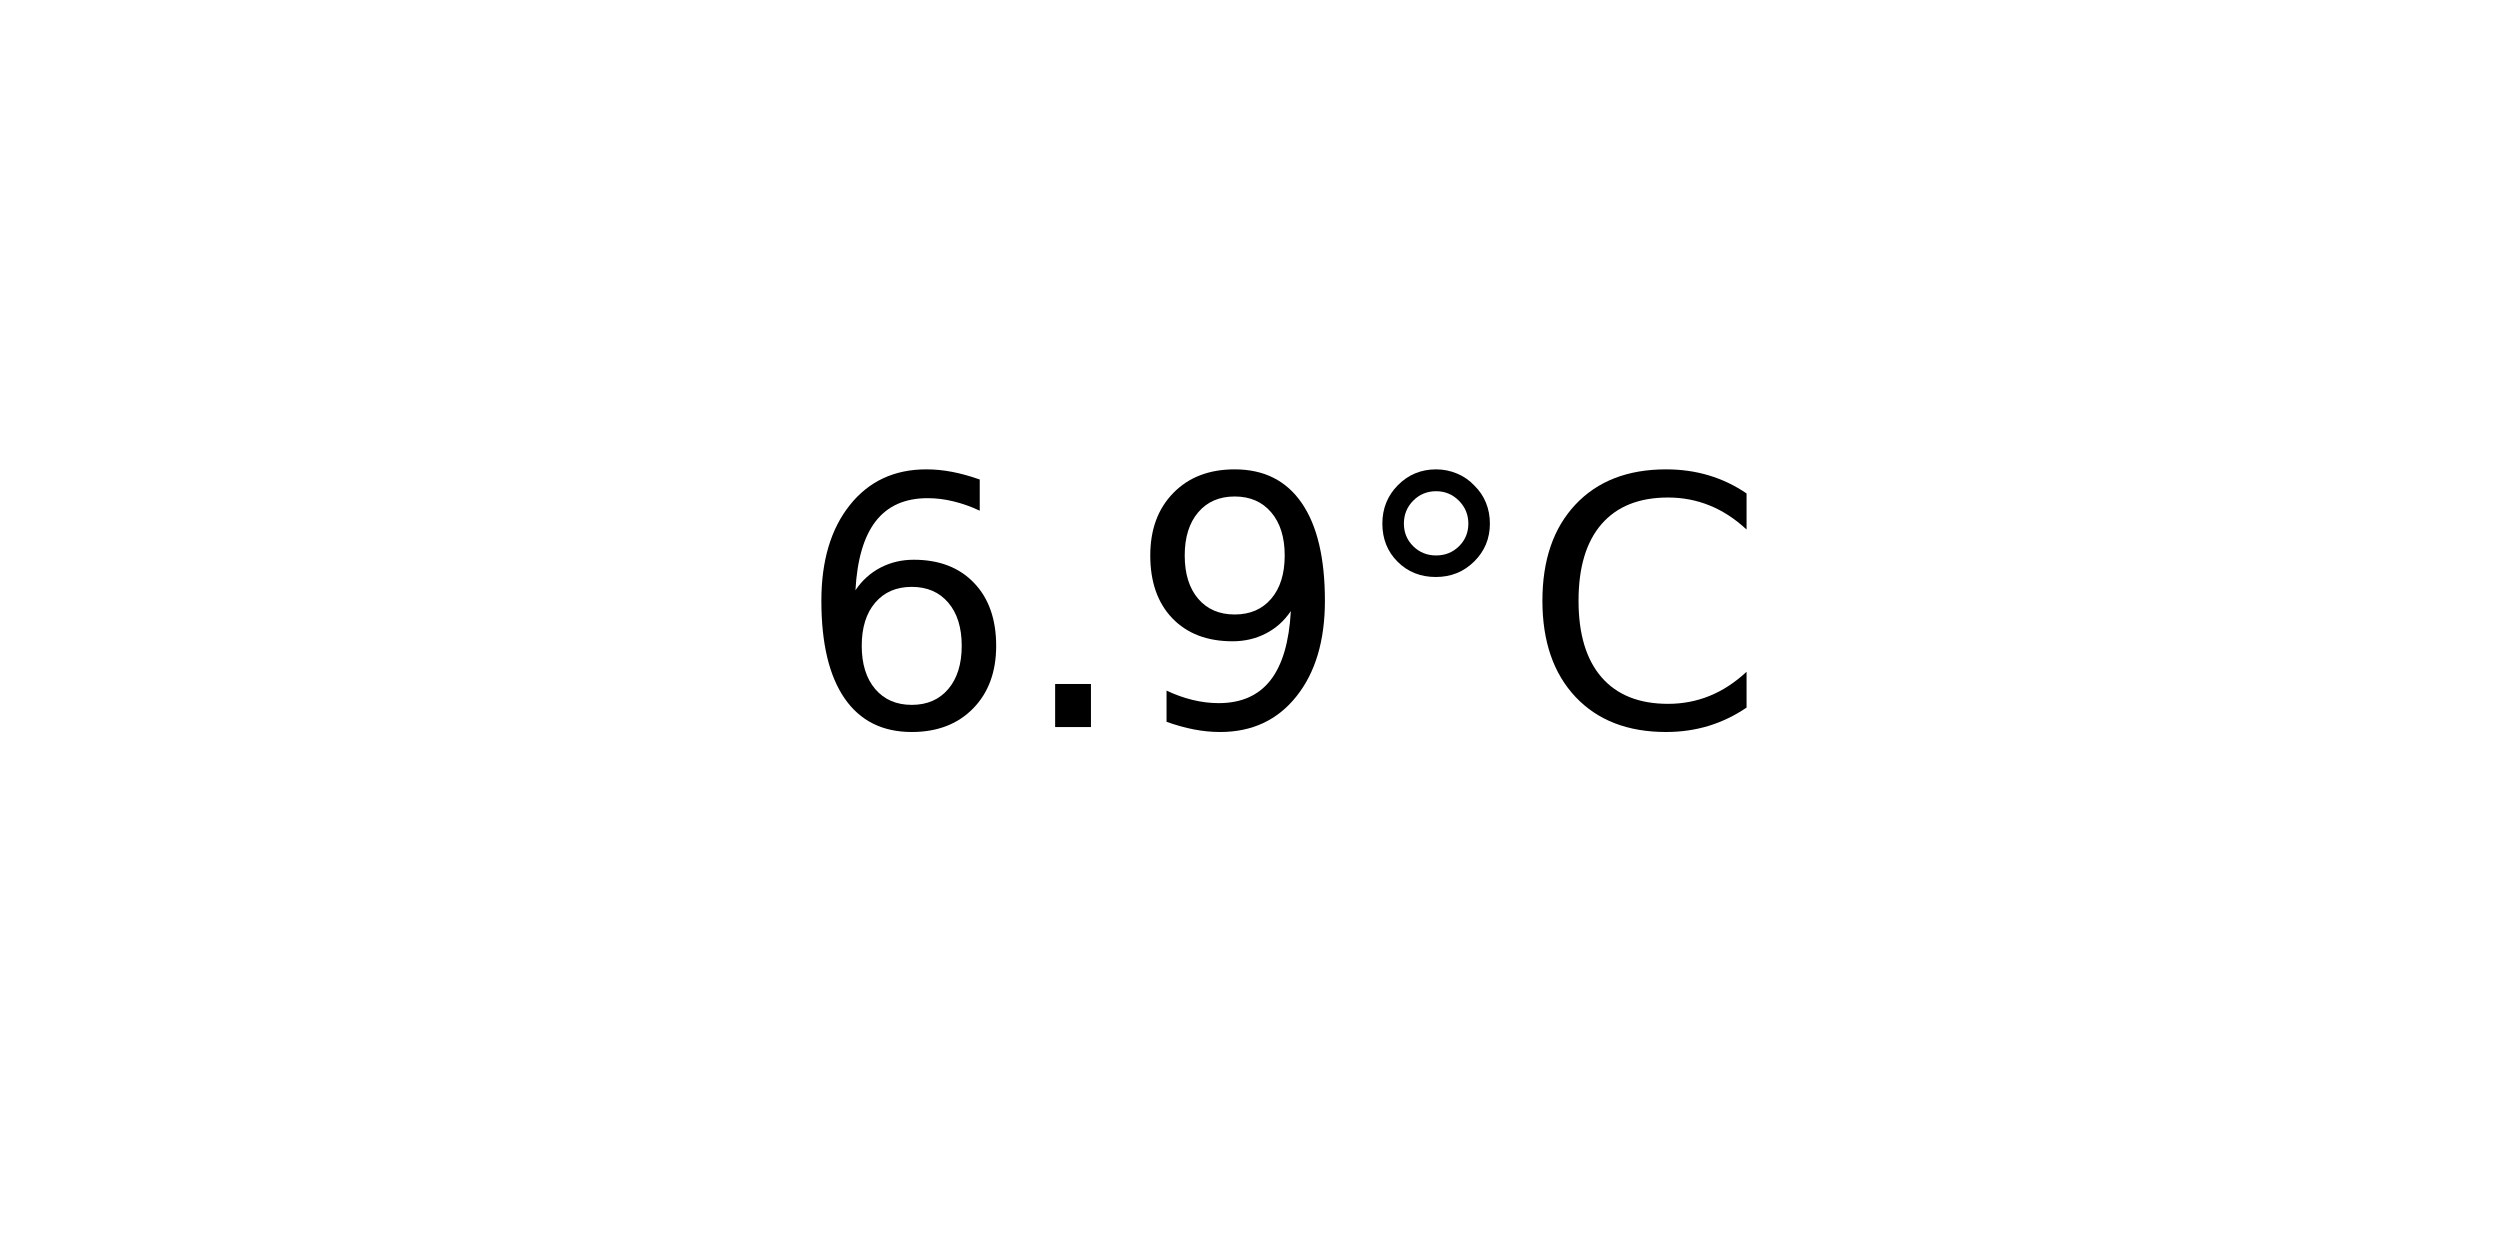
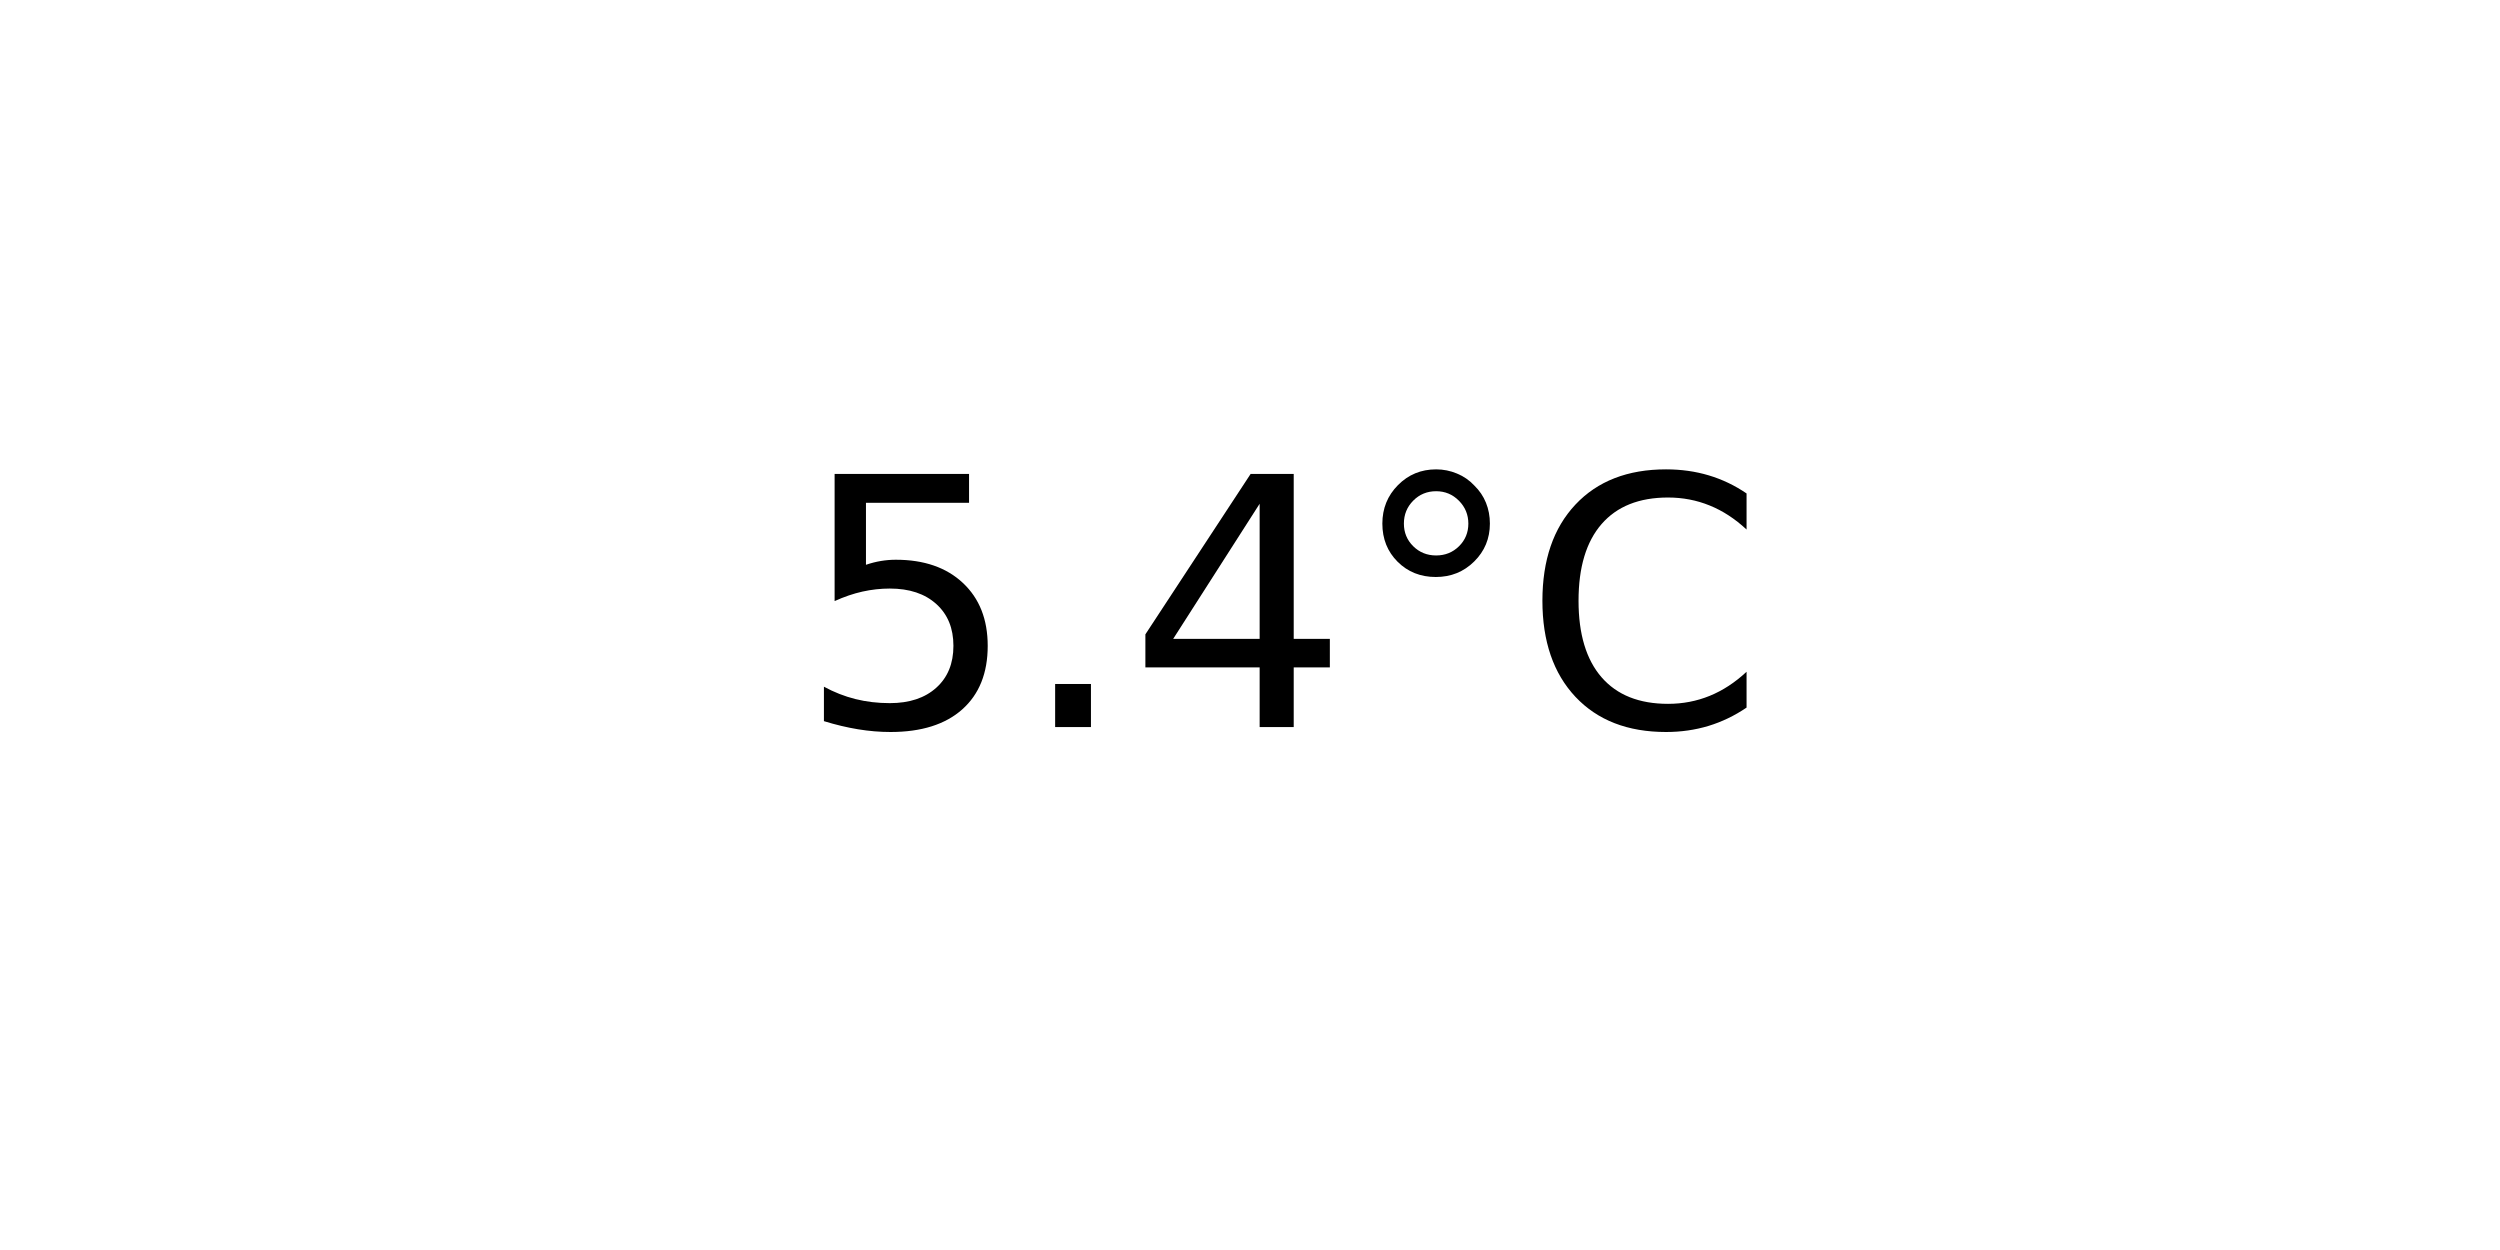
<svg xmlns="http://www.w3.org/2000/svg" xmlns:xlink="http://www.w3.org/1999/xlink" width="72pt" height="36pt" viewBox="0 0 72 36" version="1.1">
  <defs>
    <style type="text/css">*{stroke-linejoin: round; stroke-linecap: butt}</style>
  </defs>
  <g id="figure_1">
    <g id="axes_1">
      <g id="text_1">
        <g transform="translate(22.95703 20.93937) scale(0.1 -0.1)">
          <defs>
-             <path id="DejaVuSans-36" d="M 2113 2584  Q 1688 2584 1439 2293  Q 1191 2003 1191 1497  Q 1191 994 1439 701  Q 1688 409 2113 409  Q 2538 409 2786 701  Q 3034 994 3034 1497  Q 3034 2003 2786 2293  Q 2538 2584 2113 2584  z M 3366 4563  L 3366 3988  Q 3128 4100 2886 4159  Q 2644 4219 2406 4219  Q 1781 4219 1451 3797  Q 1122 3375 1075 2522  Q 1259 2794 1537 2939  Q 1816 3084 2150 3084  Q 2853 3084 3261 2657  Q 3669 2231 3669 1497  Q 3669 778 3244 343  Q 2819 -91 2113 -91  Q 1303 -91 875 529  Q 447 1150 447 2328  Q 447 3434 972 4092  Q 1497 4750 2381 4750  Q 2619 4750 2861 4703  Q 3103 4656 3366 4563  z " transform="scale(0.015625)" />
+             <path id="DejaVuSans-35" d="M 691 4666  L 3169 4666  L 3169 4134  L 1269 4134  L 1269 2991  Q 1406 3038 1543 3061  Q 1681 3084 1819 3084  Q 2600 3084 3056 2656  Q 3513 2228 3513 1497  Q 3513 744 3044 326  Q 2575 -91 1722 -91  Q 1428 -91 1123 -41  Q 819 9 494 109  L 494 744  Q 775 591 1075 516  Q 1375 441 1709 441  Q 2250 441 2565 725  Q 2881 1009 2881 1497  Q 2881 1984 2565 2268  Q 2250 2553 1709 2553  Q 1456 2553 1204 2497  Q 953 2441 691 2322  L 691 4666  z " transform="scale(0.015625)" />
            <path id="DejaVuSans-2e" d="M 684 794  L 1344 794  L 1344 0  L 684 0  L 684 794  z " transform="scale(0.015625)" />
-             <path id="DejaVuSans-39" d="M 703 97  L 703 672  Q 941 559 1184 500  Q 1428 441 1663 441  Q 2288 441 2617 861  Q 2947 1281 2994 2138  Q 2813 1869 2534 1725  Q 2256 1581 1919 1581  Q 1219 1581 811 2004  Q 403 2428 403 3163  Q 403 3881 828 4315  Q 1253 4750 1959 4750  Q 2769 4750 3195 4129  Q 3622 3509 3622 2328  Q 3622 1225 3098 567  Q 2575 -91 1691 -91  Q 1453 -91 1209 -44  Q 966 3 703 97  z M 1959 2075  Q 2384 2075 2632 2365  Q 2881 2656 2881 3163  Q 2881 3666 2632 3958  Q 2384 4250 1959 4250  Q 1534 4250 1286 3958  Q 1038 3666 1038 3163  Q 1038 2656 1286 2365  Q 1534 2075 1959 2075  z " transform="scale(0.015625)" />
+             <path id="DejaVuSans-34" d="M 2419 4116  L 825 1625  L 2419 1625  L 2419 4116  z M 2253 4666  L 3047 4666  L 3047 1625  L 3713 1625  L 3713 1100  L 3047 1100  L 3047 0  L 2419 0  L 2419 1100  L 313 1100  L 313 1709  L 2253 4666  z " transform="scale(0.015625)" />
            <path id="DejaVuSans-b0" d="M 1600 4347  Q 1350 4347 1178 4173  Q 1006 4000 1006 3750  Q 1006 3503 1178 3333  Q 1350 3163 1600 3163  Q 1850 3163 2022 3333  Q 2194 3503 2194 3750  Q 2194 3997 2020 4172  Q 1847 4347 1600 4347  z M 1600 4750  Q 1800 4750 1984 4673  Q 2169 4597 2303 4453  Q 2447 4313 2519 4134  Q 2591 3956 2591 3750  Q 2591 3338 2302 3052  Q 2013 2766 1594 2766  Q 1172 2766 890 3047  Q 609 3328 609 3750  Q 609 4169 896 4459  Q 1184 4750 1600 4750  z " transform="scale(0.015625)" />
            <path id="DejaVuSans-43" d="M 4122 4306  L 4122 3641  Q 3803 3938 3442 4084  Q 3081 4231 2675 4231  Q 1875 4231 1450 3742  Q 1025 3253 1025 2328  Q 1025 1406 1450 917  Q 1875 428 2675 428  Q 3081 428 3442 575  Q 3803 722 4122 1019  L 4122 359  Q 3791 134 3420 21  Q 3050 -91 2638 -91  Q 1578 -91 968 557  Q 359 1206 359 2328  Q 359 3453 968 4101  Q 1578 4750 2638 4750  Q 3056 4750 3426 4639  Q 3797 4528 4122 4306  z " transform="scale(0.015625)" />
          </defs>
-           <use xlink:href="#DejaVuSans-36" />
+           <use xlink:href="#DejaVuSans-35" />
          <use xlink:href="#DejaVuSans-2e" x="63.623" />
-           <use xlink:href="#DejaVuSans-39" x="95.41" />
+           <use xlink:href="#DejaVuSans-34" x="95.41" />
          <use xlink:href="#DejaVuSans-b0" x="159.033" />
          <use xlink:href="#DejaVuSans-43" x="209.033" />
        </g>
      </g>
    </g>
  </g>
</svg>
